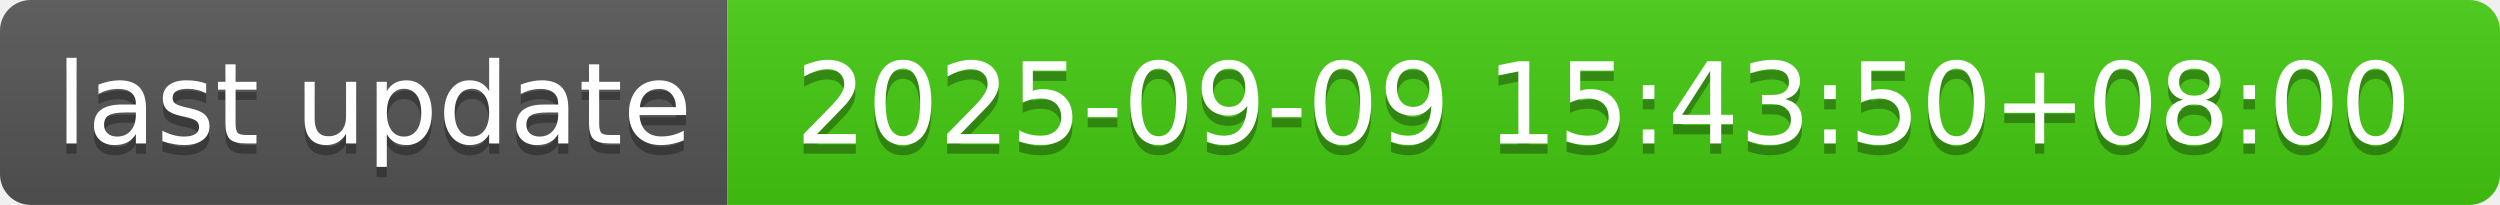
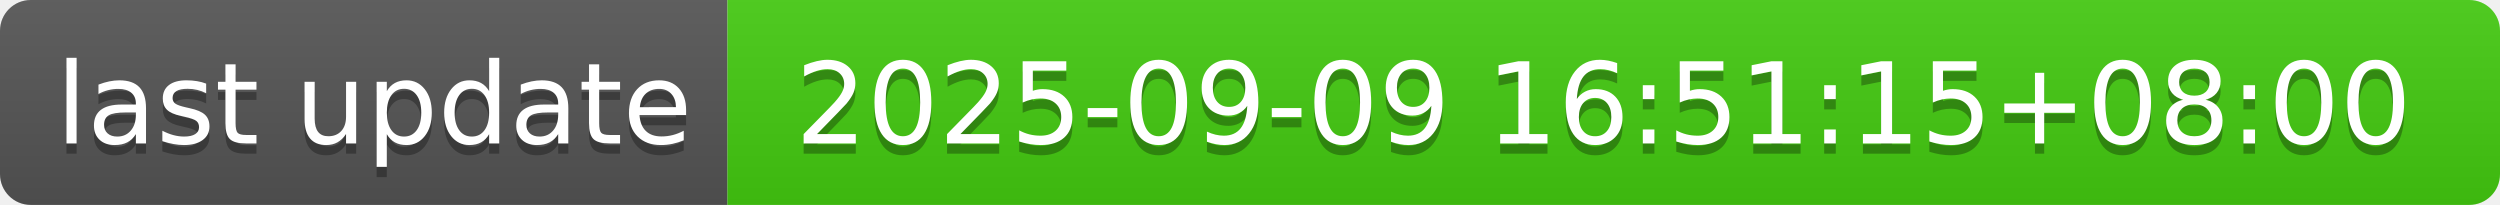
- <svg xmlns="http://www.w3.org/2000/svg" width="244" height="20" role="img" aria-label="last update: 2025-09-09 15:43:50+08:00">
+ <svg xmlns="http://www.w3.org/2000/svg" width="244" height="20" role="img" aria-label="last update: 2025-09-09 16:51:15+08:00">
  <linearGradient id="s" x2="0" y2="100%">
    <stop offset="0" stop-color="#bbb" stop-opacity=".1" />
    <stop offset="1" stop-opacity=".1" />
  </linearGradient>
  <clipPath id="r">
    <rect width="244" height="20" rx="3" fill="#fff" />
  </clipPath>
  <g clip-path="url(#r)">
    <rect width="71" height="20" fill="#555" />
    <rect x="71" width="173" height="20" fill="#4c1" />
    <rect width="244" height="20" fill="url(#s)" />
  </g>
  <g fill="#fff" text-anchor="middle" font-family="Verdana,Geneva,DejaVu Sans,sans-serif" text-rendering="geometricPrecision" font-size="110">
    <text aria-hidden="true" x="365" y="150" fill="#010101" fill-opacity=".3" transform="scale(.1)" textLength="610">last update</text>
    <text x="365" y="140" transform="scale(.1)" fill="#fff" textLength="610">last update</text>
-     <text aria-hidden="true" x="1565" y="150" fill="#010101" fill-opacity=".3" transform="scale(.1)" textLength="1630">2025-09-09 15:43:50+08:00</text>
-     <text x="1565" y="140" transform="scale(.1)" fill="#fff" textLength="1630">2025-09-09 15:43:50+08:00</text>
+     <text aria-hidden="true" x="1565" y="150" fill="#010101" fill-opacity=".3" transform="scale(.1)" textLength="1630">2025-09-09 16:51:15+08:00</text>
+     <text x="1565" y="140" transform="scale(.1)" fill="#fff" textLength="1630">2025-09-09 16:51:15+08:00</text>
  </g>
</svg>
